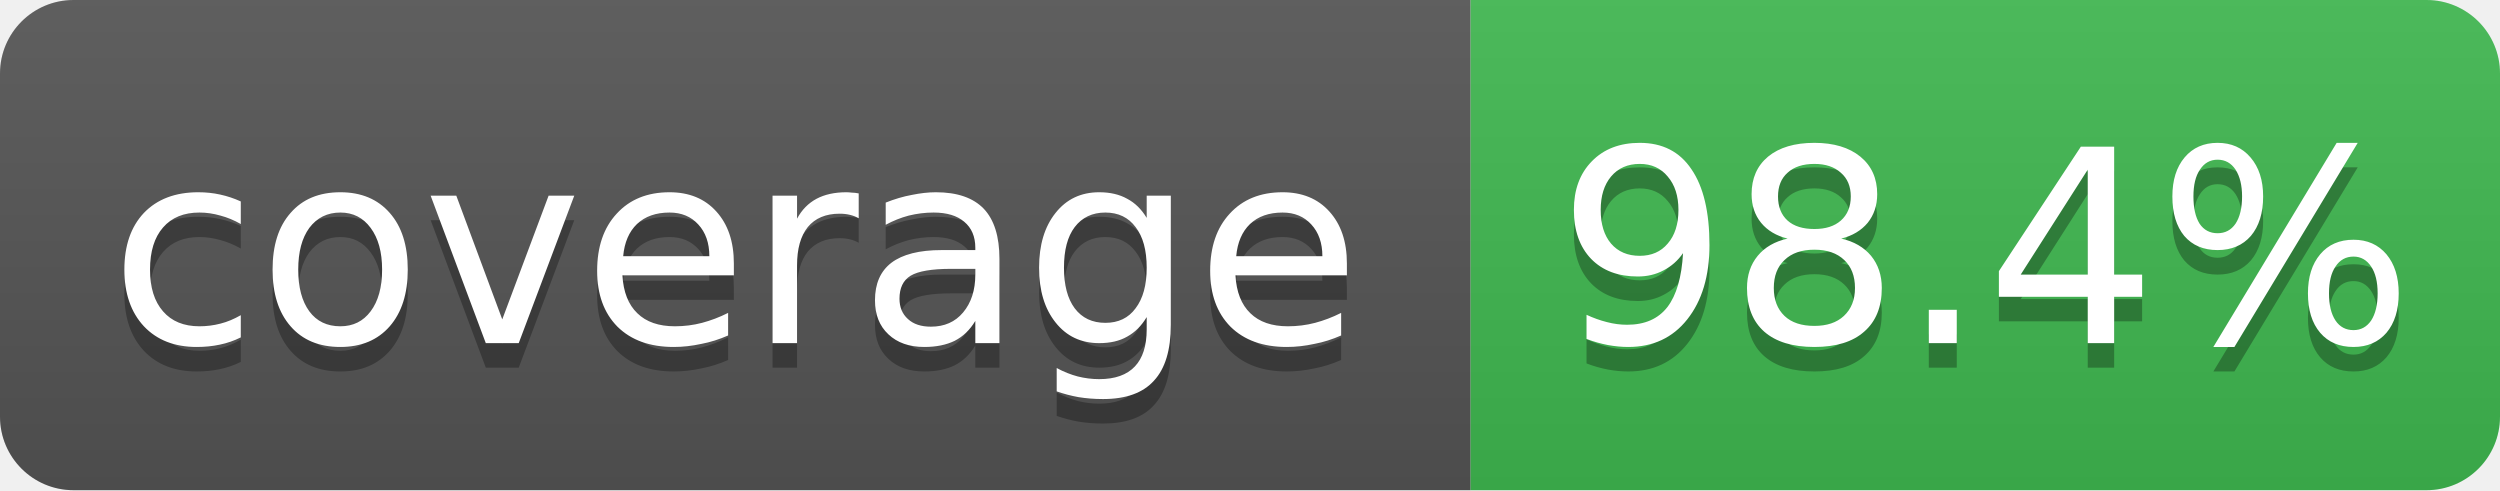
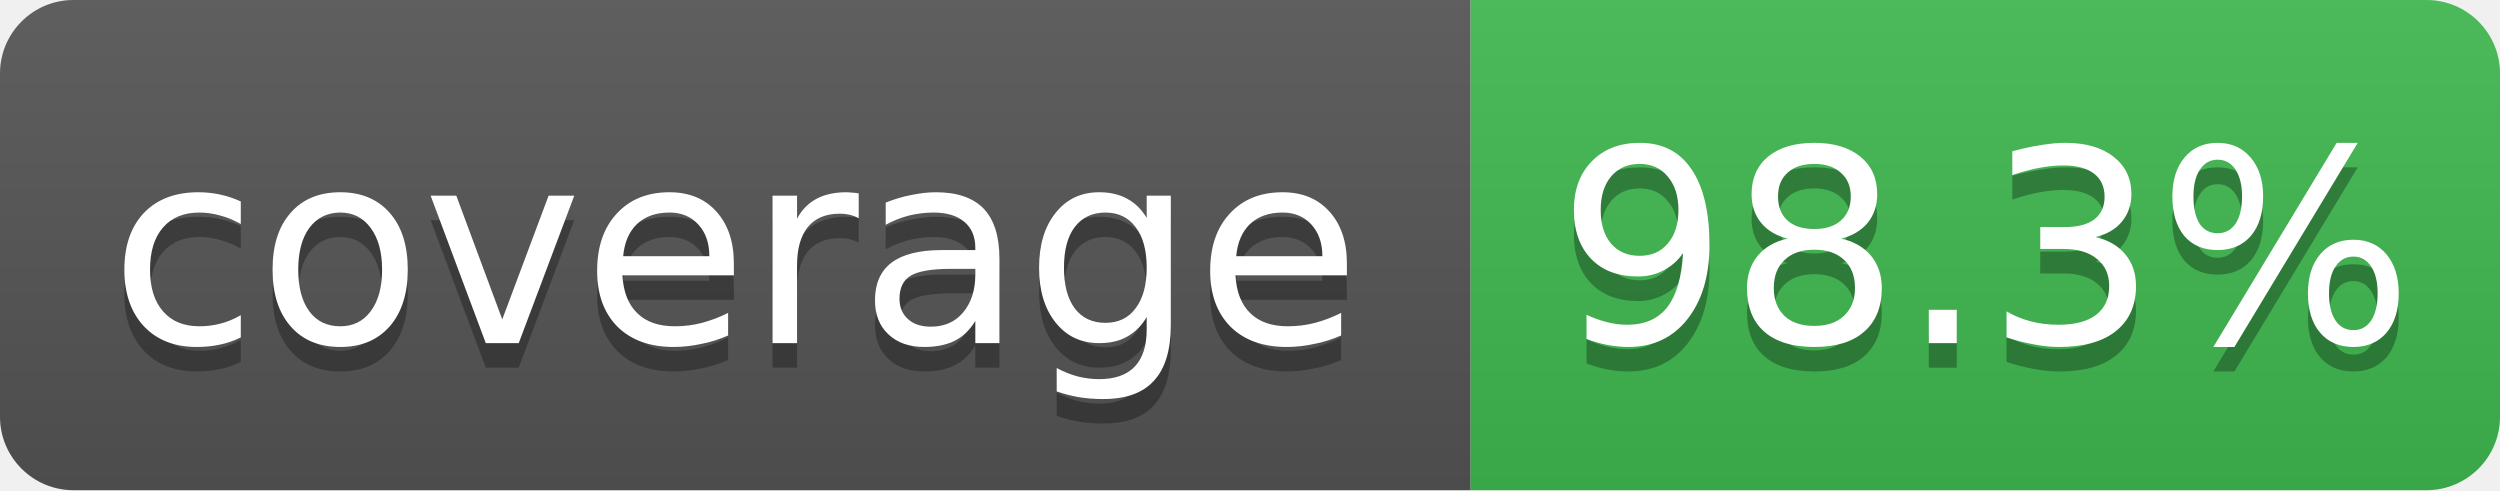
- <svg xmlns="http://www.w3.org/2000/svg" width="102" height="20" role="img" aria-label="coverage: 98.4%">
+ <svg xmlns="http://www.w3.org/2000/svg" width="102" height="20" role="img" aria-label="coverage: 98.3%">
  <linearGradient id="s" x2="0" y2="100%">
    <stop offset="0" stop-color="#bbb" stop-opacity=".1" />
    <stop offset="1" stop-opacity=".1" />
  </linearGradient>
  <clipPath id="r">
    <rect width="102" height="20" rx="3" fill="#fff" />
  </clipPath>
  <g clip-path="url(#r)">
    <rect width="60" height="20" fill="#555" />
    <rect x="60" width="42" height="20" fill="#3fb950" />
    <rect width="102" height="20" fill="url(#s)" />
  </g>
  <g fill="#fff" text-anchor="middle" font-family="Verdana,Geneva,DejaVu Sans,sans-serif" font-size="11">
    <text x="30" y="15" fill="#010101" fill-opacity=".3">coverage</text>
    <text x="30" y="14">coverage</text>
-     <text x="81" y="15" fill="#010101" fill-opacity=".3">98.4%</text>
-     <text x="81" y="14">98.4%</text>
+     <text x="81" y="15" fill="#010101" fill-opacity=".3">98.3%</text>
+     <text x="81" y="14">98.3%</text>
  </g>
</svg>
